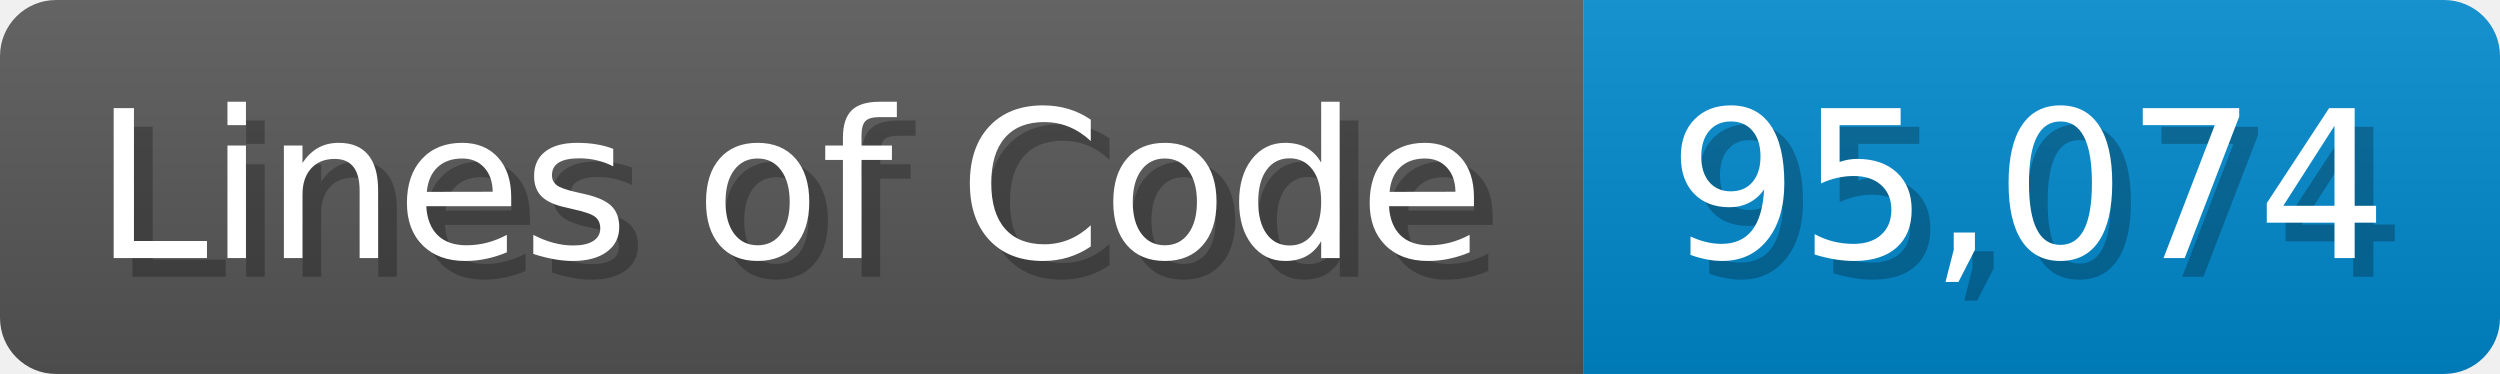
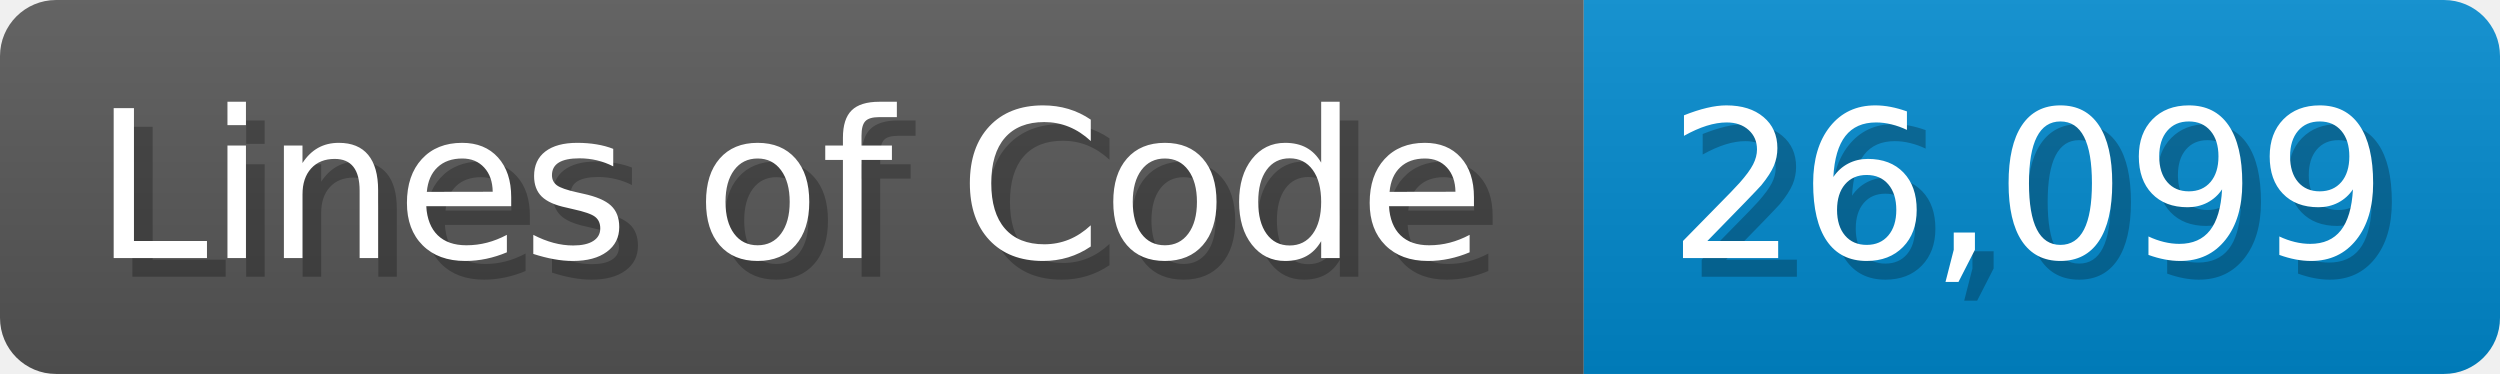
<svg xmlns="http://www.w3.org/2000/svg" width="133.7" height="20" viewBox="0 0 1337 200">
  <linearGradient id="a" x2="0" y2="100%">
    <stop offset="0" stop-opacity=".1" stop-color="#EEE" />
    <stop offset="1" stop-opacity=".1" />
  </linearGradient>
  <mask id="m">
    <rect width="1337" height="200" rx="30" fill="#FFF" />
  </mask>
  <g mask="url(#m)">
    <rect width="847" height="200" fill="#555" />
    <rect width="490" height="200" fill="#08C" x="847" />
    <rect width="1337" height="200" fill="url(#a)" />
  </g>
  <g fill="#fff" text-anchor="start" font-family="Verdana,DejaVu Sans,sans-serif" font-size="110">
    <text x="60" y="148" textLength="747" fill="#000" opacity="0.25">Lines of Code</text>
    <text x="50" y="138" textLength="747">Lines of Code</text>
-     <text x="902" y="148" textLength="390" fill="#000" opacity="0.25">95,074</text>
-     <text x="892" y="138" textLength="390">95,074</text>
+     <text x="902" y="148" textLength="390" fill="#000" opacity="0.25">26,099</text>
+     <text x="892" y="138" textLength="390">26,099</text>
  </g>
</svg>
